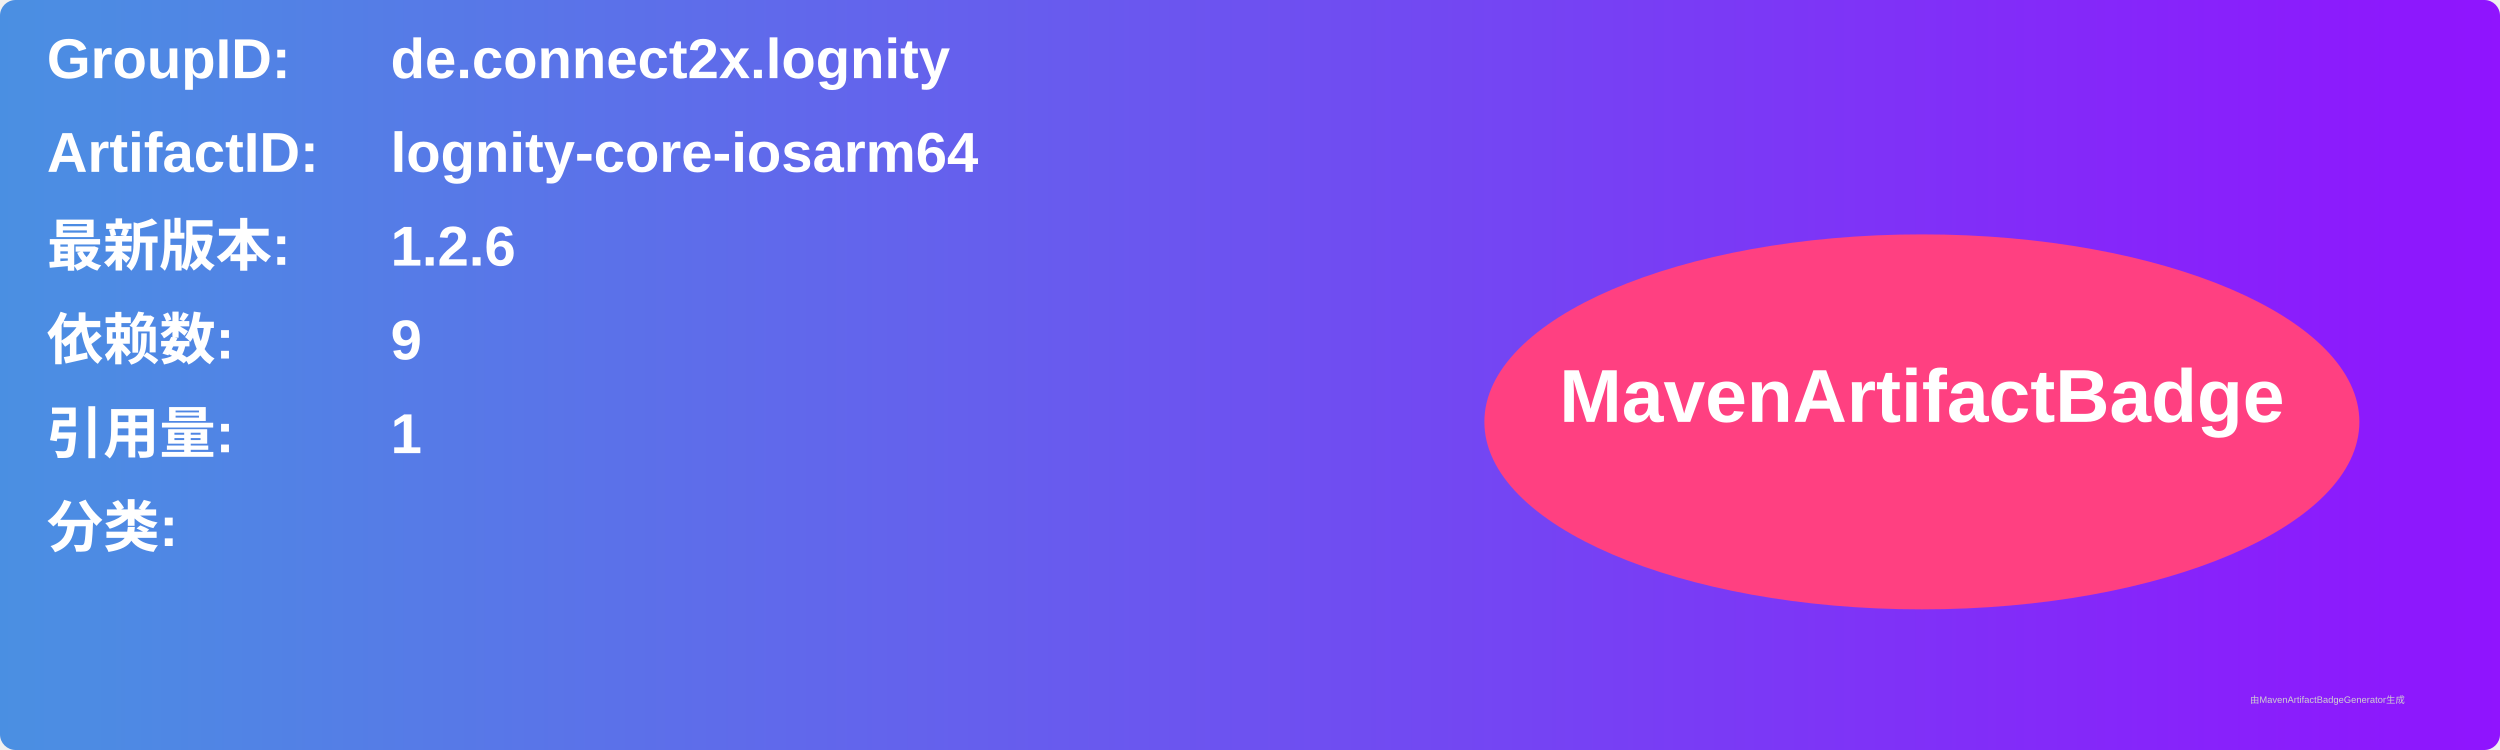
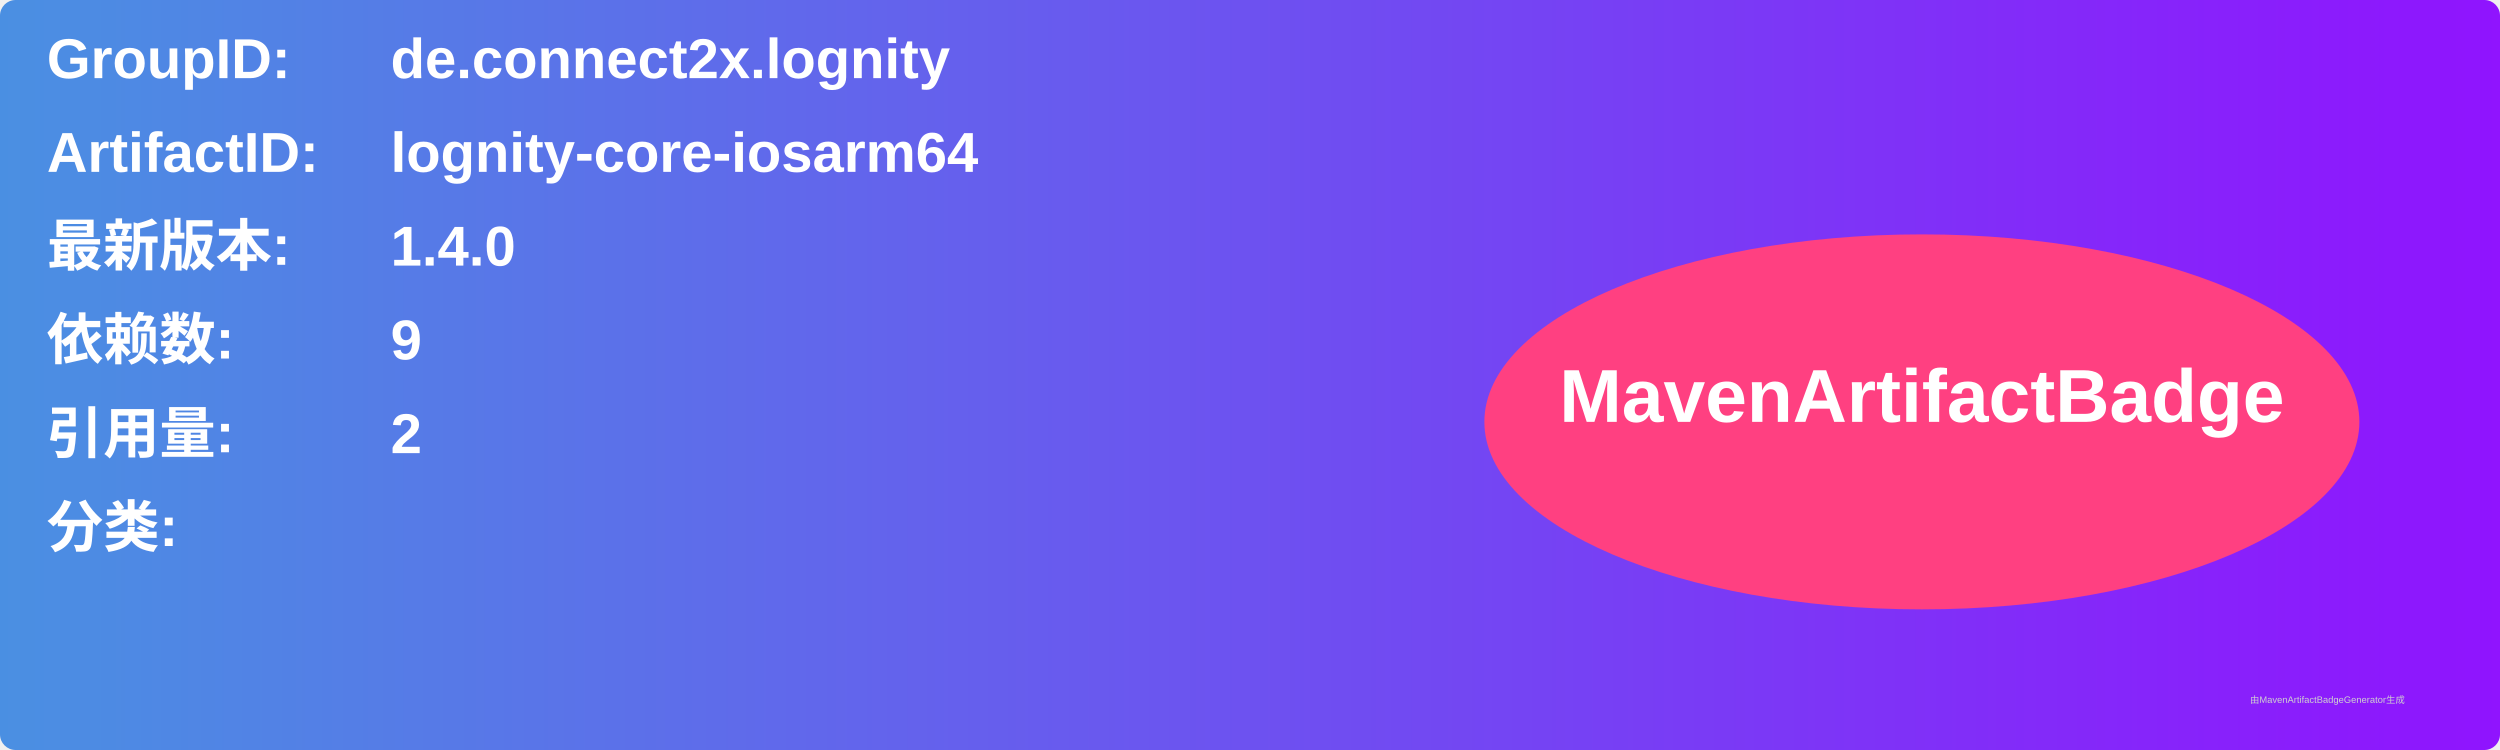
<svg xmlns="http://www.w3.org/2000/svg" width="800" height="240" viewBox="0 0 800 240">
  <linearGradient id="grad" x1="0%" y1="0%" x2="100%" y2="0%">
    <stop offset="0%" stop-color="#4a90e2" />
    <stop offset="100%" stop-color="#9013fe" />
  </linearGradient>
  <rect width="100%" height="100%" rx="5" ry="5" fill="url(#grad)" />
  <g transform="translate(15, 15)">
    <text x="0" y="10" font-family="Arial" font-size="18" fill="white" font-weight="bold" width="260">GroupID:</text>
    <text x="110" y="10" font-family="Arial" font-size="18" fill="white" font-weight="bold" width="460">de.connect2x.lognity</text>
    <text x="0" y="40" font-family="Arial" font-size="18" fill="white" font-weight="bold" width="260">ArtifactID:</text>
    <text x="110" y="40" font-family="Arial" font-size="18" fill="white" font-weight="bold" width="460">lognity-core-iosarm64</text>
    <text x="0" y="70" font-family="Arial" font-size="18" fill="white" font-weight="bold">最新版本:</text>
    <text x="110" y="70" font-family="Arial" font-size="18" fill="white" font-weight="bold">
-       <tspan font-weight="bold">1.2.6</tspan>
+       <tspan font-weight="bold">1.4.0</tspan>
    </text>
    <text x="0" y="100" font-family="Arial" font-size="18" fill="white" font-weight="bold">依赖数: </text>
    <text x="110" y="100" font-family="Arial" font-size="18" fill="white">
      <tspan font-weight="bold">9</tspan>
    </text>
    <text x="0" y="130" font-family="Arial" font-size="18" fill="white" font-weight="bold">引用量: </text>
    <text x="110" y="130" font-family="Arial" font-size="18" fill="white">
-       <tspan font-weight="bold">1</tspan>
+       <tspan font-weight="bold">2</tspan>
    </text>
    <text x="0" y="160" font-family="Arial" font-size="18" fill="white" font-weight="bold">分类:</text>
    <text x="10" y="190" font-family="Arial" font-size="10" fill="white">
      <tspan font-weight="bold" />
    </text>
    <ellipse cx="600" cy="120" rx="140" ry="60" fill="#ff4081" />
    <text x="600" y="120" text-anchor="middle" font-family="Arial" font-size="24" fill="white" font-weight="bold">MavenArtifactBadge</text>
  </g>
  <text x="720" y="225" font-family="Arial" font-size="3" fill="#d0d0d0">由MavenArtifactBadgeGenerator生成</text>
</svg>
